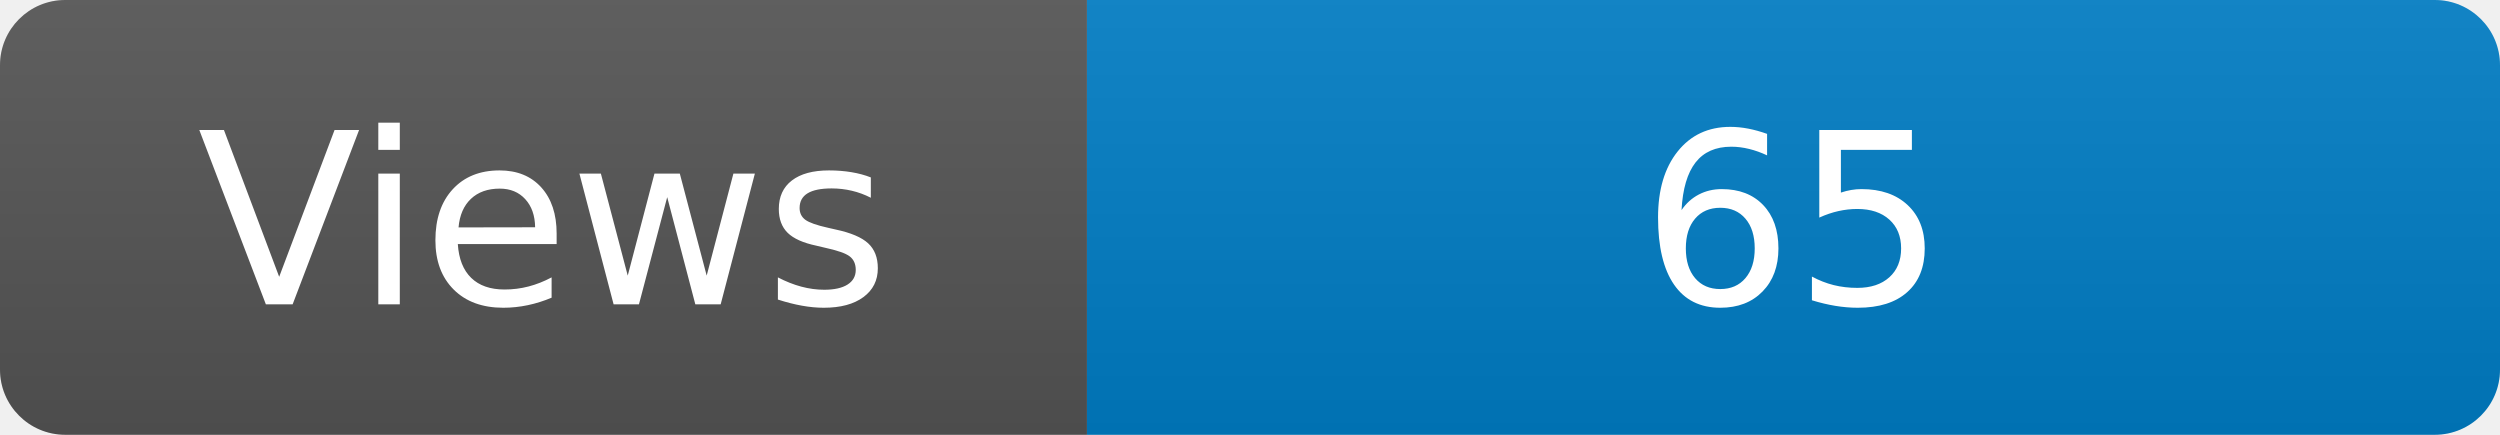
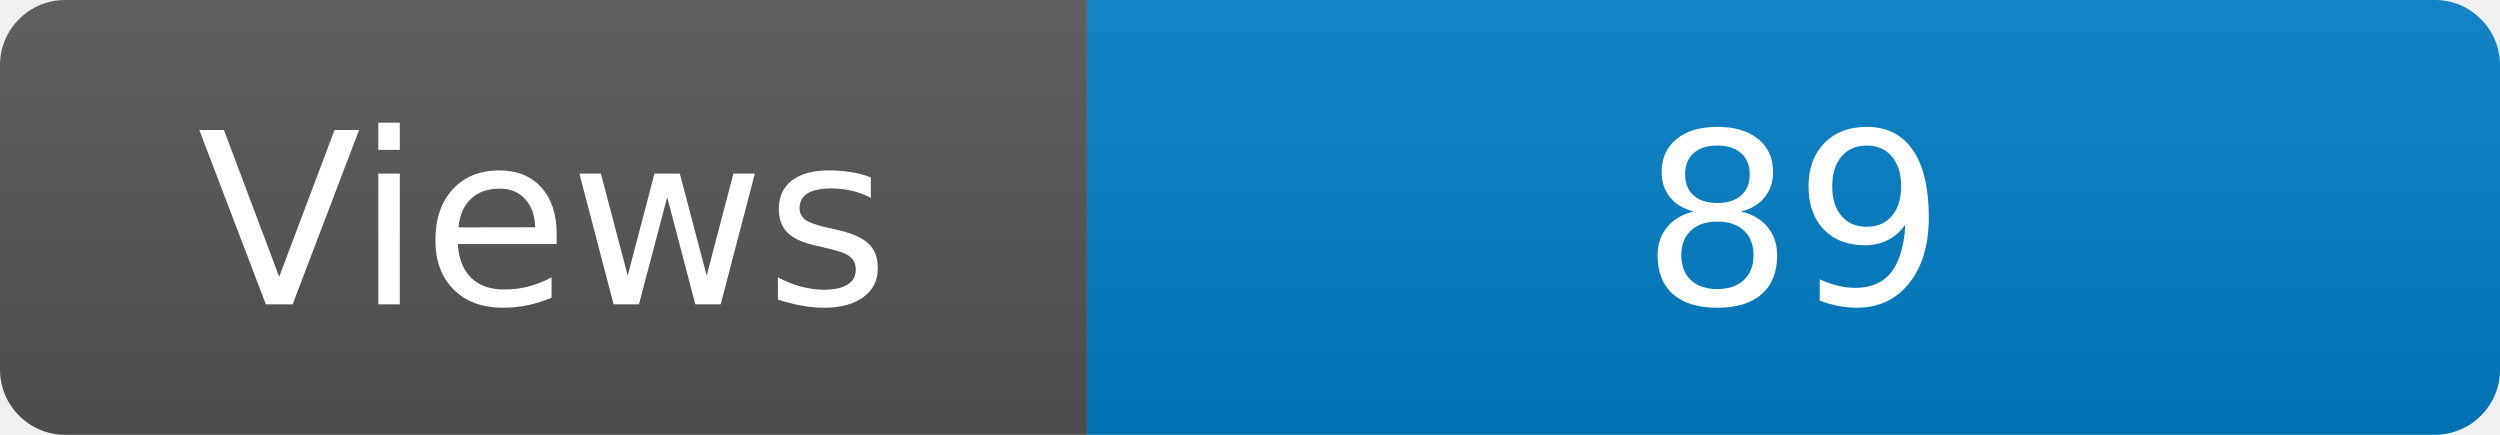
<svg xmlns="http://www.w3.org/2000/svg" width="115" height="20" role="img" aria-label="Maintained?: yes">
  <linearGradient id="s" x2="0" y2="100%">
    <stop offset="0" stop-color="#bbb" stop-opacity=".1" />
    <stop offset="1" stop-opacity=".1" />
  </linearGradient>
  <clipPath id="r">
    <rect width="115" height="20" rx="3" fill="#fff" />
  </clipPath>
  <g clip-path="url(#r)">
    <rect width="50" height="20" fill="#555" />
    <rect x="50" width="160" height="20" fill="#007ec6" />
    <rect width="115" height="20" fill="url(#s)" />
  </g>
  <g fill="#fff" text-anchor="middle" font-family="Verdana,Geneva,DejaVu Sans,sans-serif" font-size="110">
    <text x="250" y="140" transform="scale(.1)" fill="#fff">Views</text>
-     <text x="825" y="140" transform="scale(.1)" fill="#fff">65</text>
+     <text x="825" y="140" transform="scale(.1)" fill="#fff">89</text>
  </g>
</svg>
